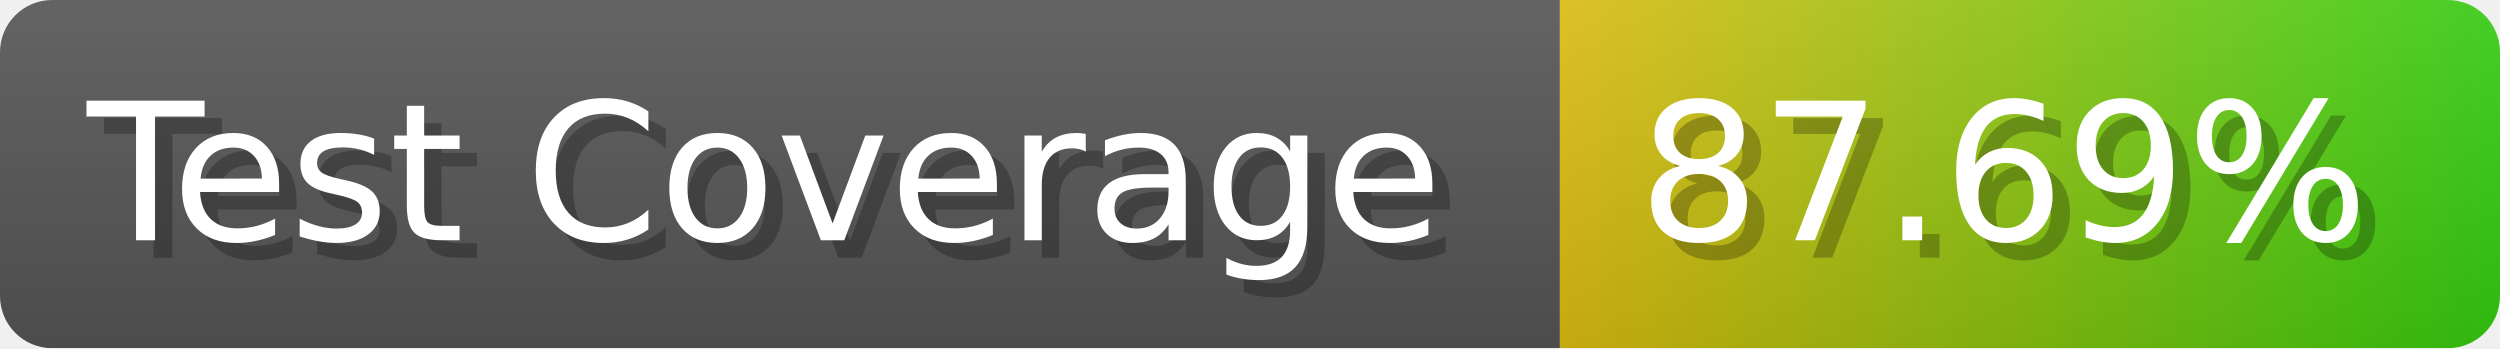
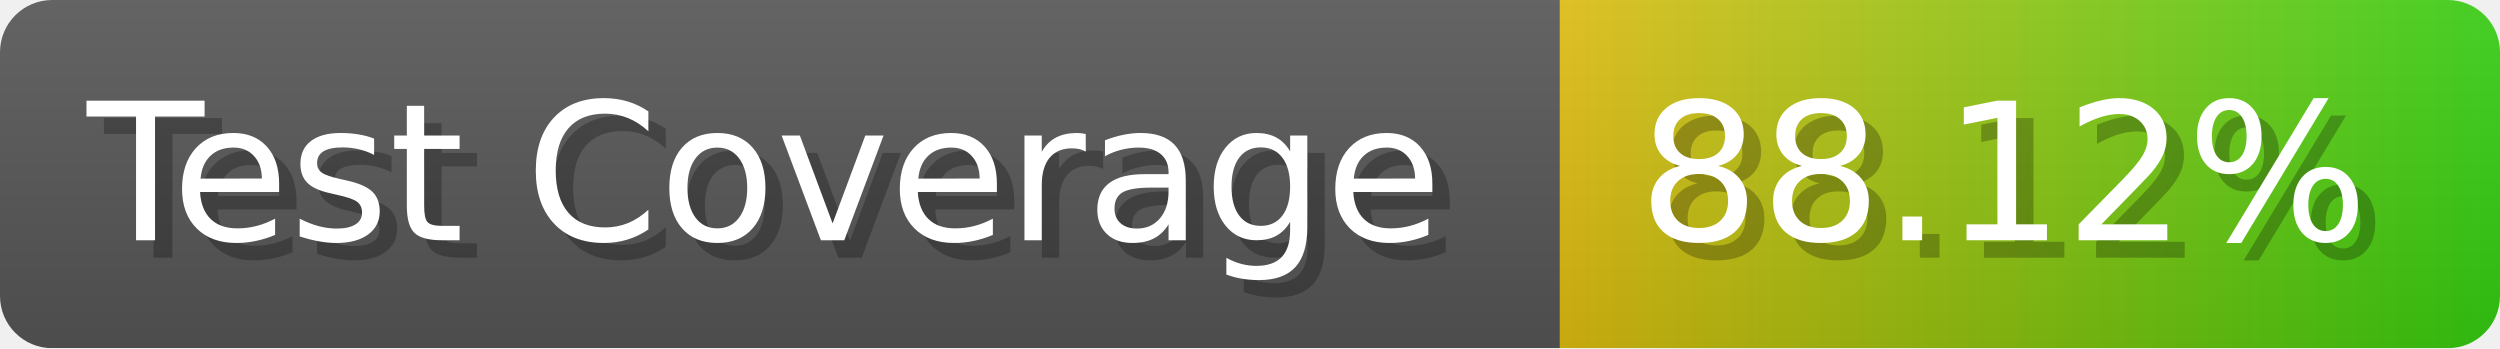
- <svg xmlns="http://www.w3.org/2000/svg" width="143.6" height="20" viewBox="0 0 1436 200" role="img" aria-label="Test Coverage: 87.69%">
+ <svg xmlns="http://www.w3.org/2000/svg" width="143.6" height="20" viewBox="0 0 1436 200" role="img" aria-label="Test Coverage: 88.12%">
  <linearGradient id="a" x2="0" y2="100%">
    <stop offset="0" stop-opacity=".1" stop-color="#EEE" />
    <stop offset="1" stop-opacity=".1" />
  </linearGradient>
  <mask id="m">
    <rect width="1436" height="200" rx="30" fill="#FFF" />
  </mask>
  <g mask="url(#m)">
    <rect width="896" height="200" fill="#555" />
    <rect width="540" height="200" fill="url(#x)" x="896" />
    <rect width="1436" height="200" fill="url(#a)" />
  </g>
  <g aria-hidden="true" fill="#fff" text-anchor="start" font-family="Verdana,DejaVu Sans,sans-serif" font-size="110">
    <text x="60" y="148" textLength="796" fill="#000" opacity="0.25">Test Coverage</text>
    <text x="50" y="138" textLength="796">Test Coverage</text>
-     <text x="951" y="148" textLength="440" fill="#000" opacity="0.25">87.69%</text>
-     <text x="941" y="138" textLength="440">87.69%</text>
+     <text x="951" y="148" textLength="440" fill="#000" opacity="0.25">88.12%</text>
+     <text x="941" y="138" textLength="440">88.12%</text>
  </g>
  <linearGradient id="x" x1="0%" y1="0%" x2="100%" y2="0%">
    <stop offset="0%" style="stop-color:#DB1" />
    <stop offset="100%" style="stop-color:#3C1" />
  </linearGradient>
</svg>
